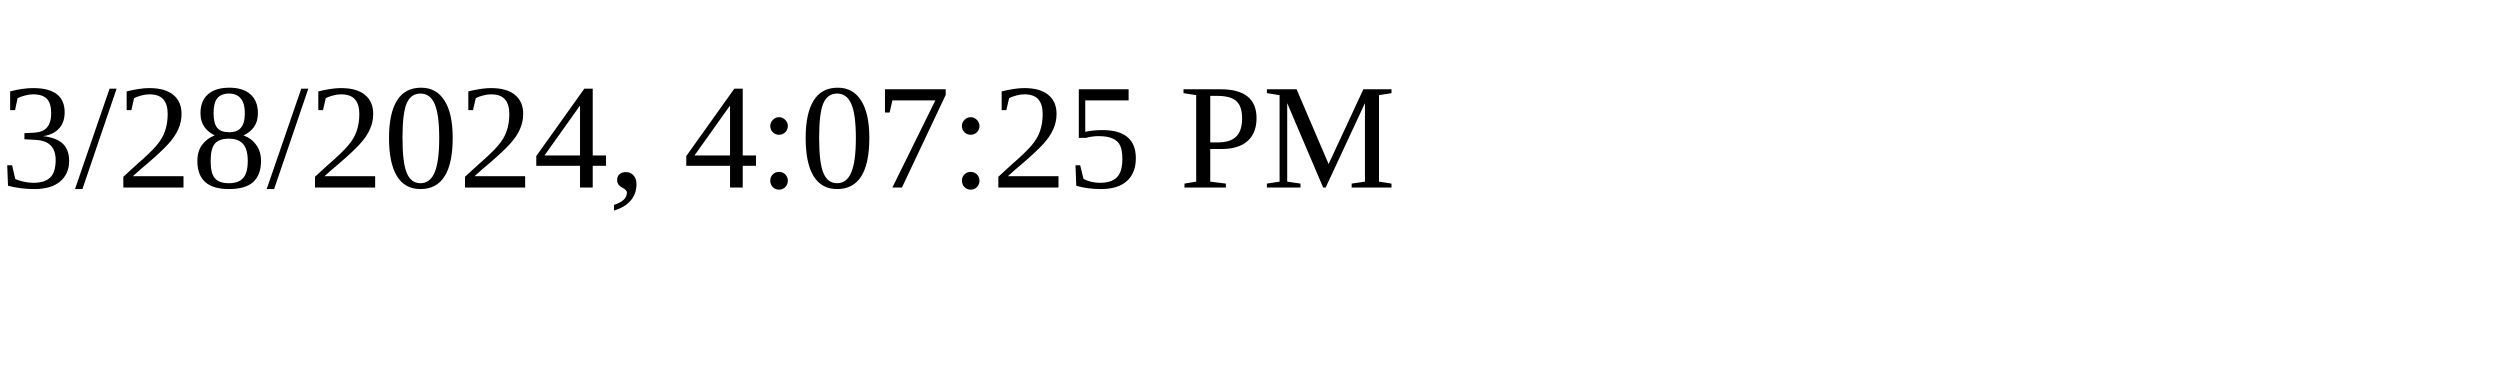
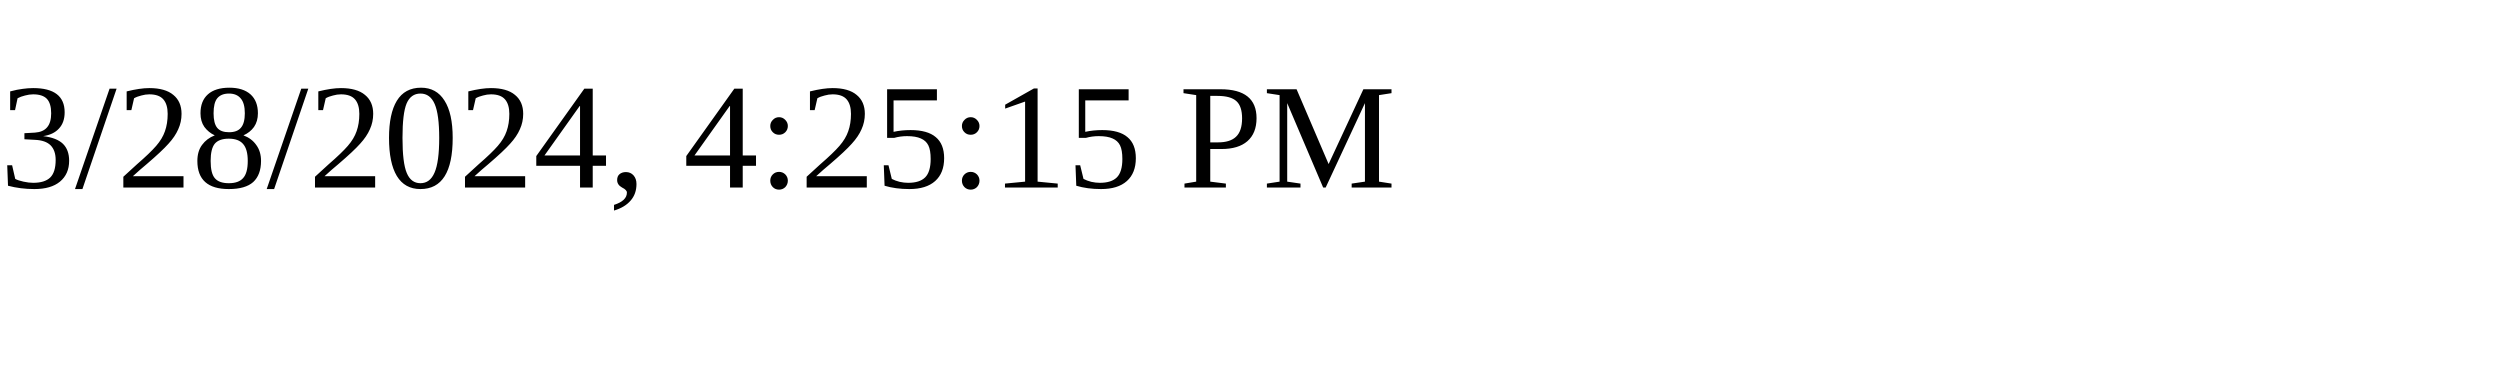
<svg xmlns="http://www.w3.org/2000/svg" height="30" width="200">
-   <text x="0" y="15">3/28/2024, 4:07:25 PM</text>
+   <text x="0" y="15">3/28/2024, 4:25:15 PM</text>
</svg>
